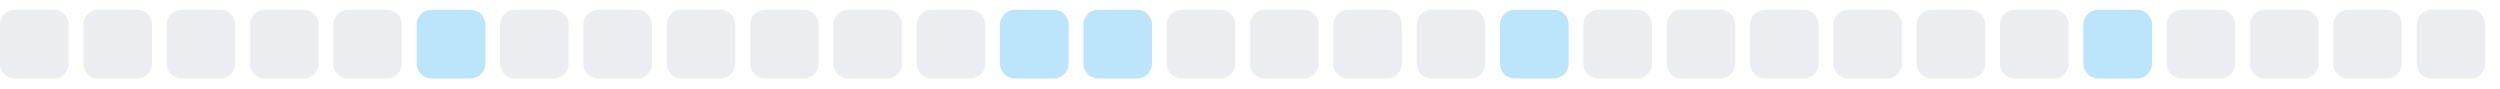
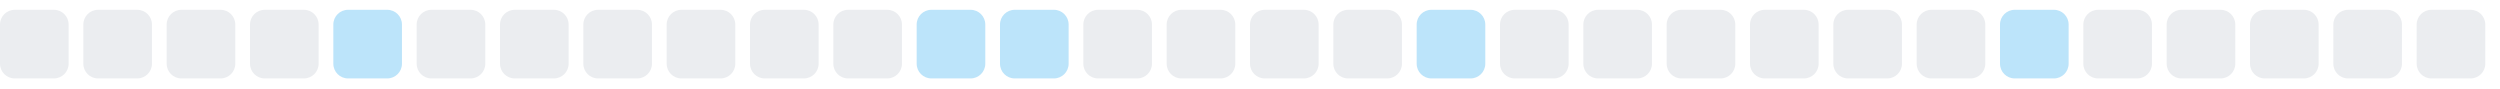
<svg xmlns="http://www.w3.org/2000/svg" width="255" height="9">
  <style>
        .level0 { fill: #ebedf0; }
        .level1 { fill: #bce4fa; }
        .level2 { fill: #75c7f7; }
        .level3 { fill: #30a9f2; }
        .level4 { fill: #008ee6; }
        @media (prefers-color-scheme: dark) {
          .level0 { fill: #161b22; }
          .level1 { fill: #0b3b5c; }
          .level2 { fill: #0a6299; }
          .level3 { fill: #008ee6; }
          .level4 { fill: #5bc4ff; }
        }
      </style>
  <rect x="0.0" y="1" width="7" height="7" rx="1.5" ry="1.5" class="level0" />
  <rect x="8.5" y="1" width="7" height="7" rx="1.5" ry="1.5" class="level0" />
  <rect x="17.0" y="1" width="7" height="7" rx="1.5" ry="1.5" class="level0" />
  <rect x="25.5" y="1" width="7" height="7" rx="1.5" ry="1.5" class="level0" />
-   <rect x="34.0" y="1" width="7" height="7" rx="1.5" ry="1.5" class="level0" />
-   <rect x="42.5" y="1" width="7" height="7" rx="1.5" ry="1.5" class="level1" />
+   <rect x="34.0" y="1" width="7" height="7" rx="1.5" ry="1.5" class="level1" />
+   <rect x="42.5" y="1" width="7" height="7" rx="1.5" ry="1.5" class="level0" />
  <rect x="51.0" y="1" width="7" height="7" rx="1.5" ry="1.5" class="level0" />
  <rect x="59.5" y="1" width="7" height="7" rx="1.5" ry="1.5" class="level0" />
  <rect x="68.0" y="1" width="7" height="7" rx="1.5" ry="1.5" class="level0" />
  <rect x="76.5" y="1" width="7" height="7" rx="1.5" ry="1.5" class="level0" />
  <rect x="85.0" y="1" width="7" height="7" rx="1.5" ry="1.5" class="level0" />
-   <rect x="93.5" y="1" width="7" height="7" rx="1.5" ry="1.5" class="level0" />
+   <rect x="93.5" y="1" width="7" height="7" rx="1.5" ry="1.5" class="level1" />
  <rect x="102.0" y="1" width="7" height="7" rx="1.5" ry="1.5" class="level1" />
-   <rect x="110.5" y="1" width="7" height="7" rx="1.5" ry="1.5" class="level1" />
+   <rect x="110.5" y="1" width="7" height="7" rx="1.5" ry="1.5" class="level0" />
  <rect x="119.0" y="1" width="7" height="7" rx="1.5" ry="1.5" class="level0" />
  <rect x="127.5" y="1" width="7" height="7" rx="1.5" ry="1.5" class="level0" />
  <rect x="136.0" y="1" width="7" height="7" rx="1.5" ry="1.5" class="level0" />
-   <rect x="144.5" y="1" width="7" height="7" rx="1.5" ry="1.5" class="level0" />
-   <rect x="153.0" y="1" width="7" height="7" rx="1.5" ry="1.5" class="level1" />
+   <rect x="144.5" y="1" width="7" height="7" rx="1.5" ry="1.5" class="level1" />
+   <rect x="153.0" y="1" width="7" height="7" rx="1.5" ry="1.5" class="level0" />
  <rect x="161.5" y="1" width="7" height="7" rx="1.5" ry="1.5" class="level0" />
  <rect x="170.0" y="1" width="7" height="7" rx="1.5" ry="1.5" class="level0" />
  <rect x="178.5" y="1" width="7" height="7" rx="1.5" ry="1.5" class="level0" />
  <rect x="187.0" y="1" width="7" height="7" rx="1.5" ry="1.5" class="level0" />
  <rect x="195.5" y="1" width="7" height="7" rx="1.5" ry="1.5" class="level0" />
-   <rect x="204.0" y="1" width="7" height="7" rx="1.5" ry="1.5" class="level0" />
-   <rect x="212.5" y="1" width="7" height="7" rx="1.5" ry="1.5" class="level1" />
+   <rect x="204.0" y="1" width="7" height="7" rx="1.5" ry="1.5" class="level1" />
+   <rect x="212.5" y="1" width="7" height="7" rx="1.5" ry="1.5" class="level0" />
  <rect x="221.0" y="1" width="7" height="7" rx="1.5" ry="1.5" class="level0" />
  <rect x="229.5" y="1" width="7" height="7" rx="1.5" ry="1.5" class="level0" />
  <rect x="238.0" y="1" width="7" height="7" rx="1.5" ry="1.5" class="level0" />
  <rect x="246.5" y="1" width="7" height="7" rx="1.5" ry="1.5" class="level0" />
</svg>
